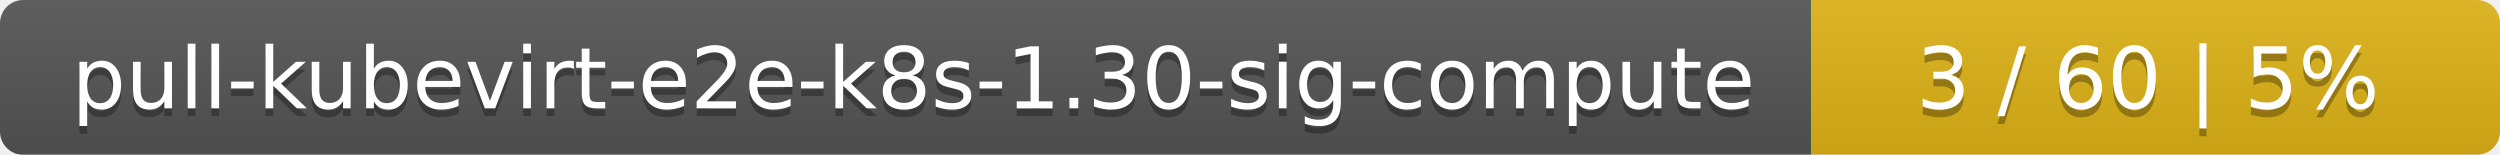
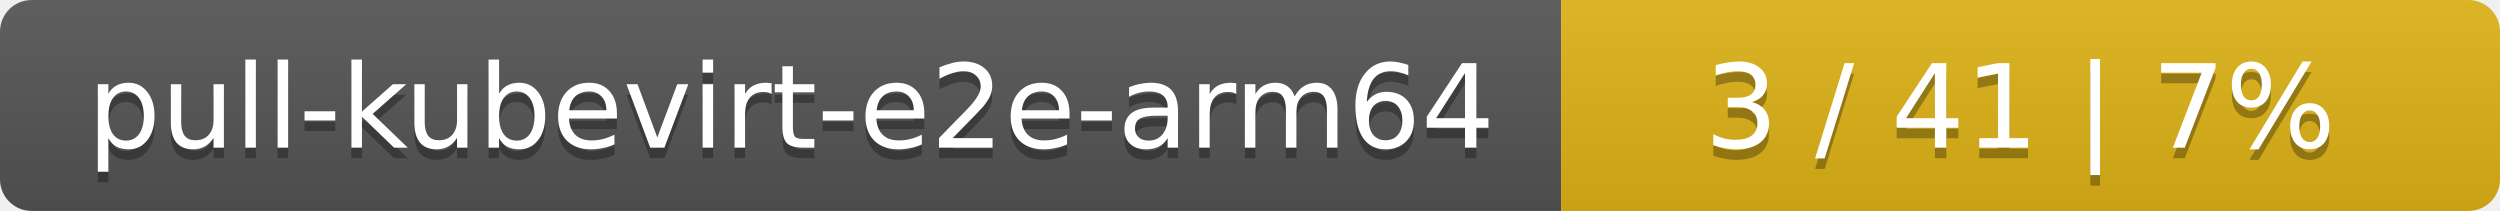
- <svg xmlns="http://www.w3.org/2000/svg" width="323" height="20">
+ <svg xmlns="http://www.w3.org/2000/svg" width="237" height="20">
  <linearGradient id="smooth" x2="0" y2="100%">
    <stop offset="0" stop-color="#bbb" stop-opacity=".1" />
    <stop offset="1" stop-opacity=".1" />
  </linearGradient>
  <mask id="round">
-     <rect width="323" height="20" rx="3" fill="#fff" />
+     <rect width="237" height="20" rx="3" fill="#fff" />
  </mask>
  <g mask="url(#round)">
-     <rect width="234" height="20" fill="#555" />
-     <rect x="234" width="89" height="20" fill="#dfb317" />
-     <rect width="323" height="20" fill="url(#smooth)" />
+     <rect width="148" height="20" fill="#555" />
+     <rect x="148" width="89" height="20" fill="#dfb317" />
+     <rect width="237" height="20" fill="url(#smooth)" />
  </g>
  <g fill="#fff" text-anchor="middle" font-family="DejaVu Sans,Verdana,Geneva,sans-serif" font-size="11">
-     <text x="118" y="15" fill="#010101" fill-opacity=".3">pull-kubevirt-e2e-k8s-1.30-sig-compute</text>
-     <text x="118" y="14">pull-kubevirt-e2e-k8s-1.30-sig-compute</text>
-     <text x="277.5" y="15" fill="#010101" fill-opacity=".3">3 / 60    |    5%</text>
-     <text x="277.5" y="14">3 / 60    |    5%</text>
+     <text x="75" y="15" fill="#010101" fill-opacity=".3">pull-kubevirt-e2e-arm64</text>
+     <text x="75" y="14">pull-kubevirt-e2e-arm64</text>
+     <text x="191.5" y="15" fill="#010101" fill-opacity=".3">3 / 41    |    7%</text>
+     <text x="191.5" y="14">3 / 41    |    7%</text>
  </g>
</svg>
